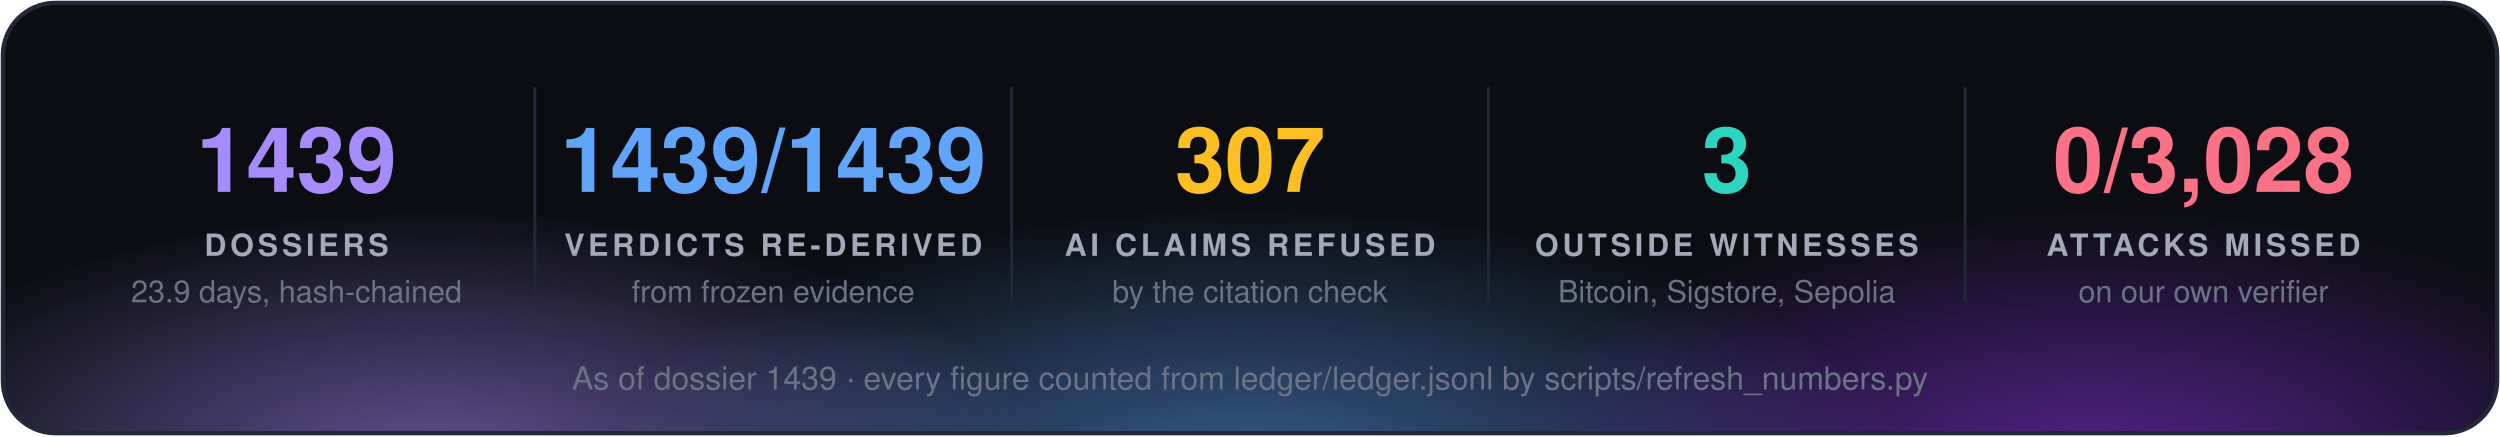
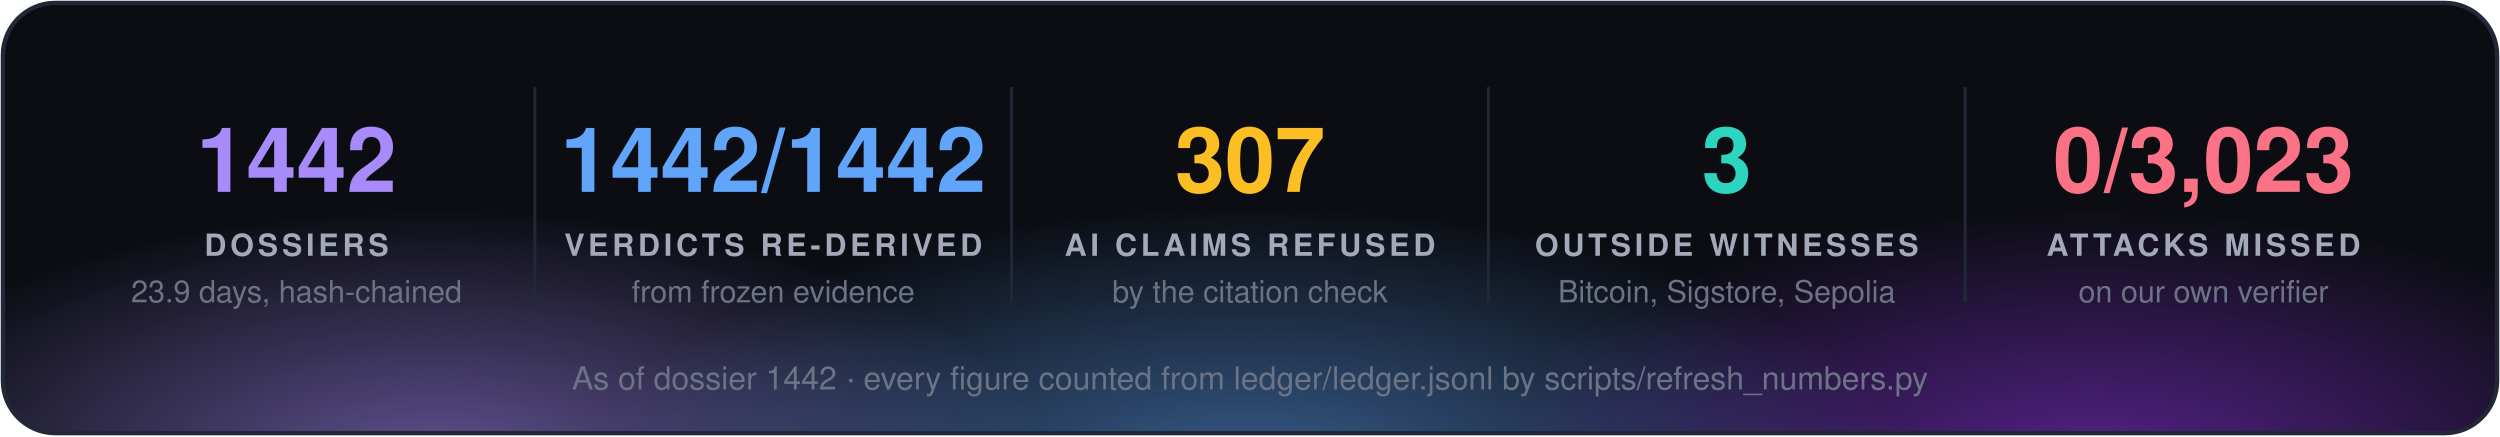
<svg xmlns="http://www.w3.org/2000/svg" width="860" height="150" viewBox="0 0 860 150" font-family="'Segoe UI', 'Helvetica Neue', Helvetica, Arial, sans-serif">
  <defs>
    <radialGradient id="g0" cx="50%" cy="50%" r="50%">
      <stop offset="0" stop-color="#a78bfa" stop-opacity="0.55" />
      <stop offset="1" stop-color="#a78bfa" stop-opacity="0" />
    </radialGradient>
    <radialGradient id="g1" cx="50%" cy="50%" r="50%">
      <stop offset="0" stop-color="#60a5fa" stop-opacity="0.55" />
      <stop offset="1" stop-color="#60a5fa" stop-opacity="0" />
    </radialGradient>
    <radialGradient id="g2" cx="50%" cy="50%" r="50%">
      <stop offset="0" stop-color="#9333ea" stop-opacity="0.55" />
      <stop offset="1" stop-color="#9333ea" stop-opacity="0" />
    </radialGradient>
    <clipPath id="panel">
      <rect x="1" y="1" width="858" height="148" rx="18" />
    </clipPath>
  </defs>
  <rect x="1" y="1" width="858" height="148" rx="18" fill="#0b0d13" />
  <g clip-path="url(#panel)">
    <ellipse cx="150" cy="160" rx="210" ry="88" fill="url(#g0)" />
    <ellipse cx="430" cy="168" rx="230" ry="97" fill="url(#g1)" />
    <ellipse cx="720" cy="160" rx="210" ry="88" fill="url(#g2)" />
  </g>
  <rect x="1" y="1" width="858" height="148" rx="18" fill="none" stroke="#232838" stroke-width="1.5" />
-   <text x="102.0" y="66" fill="#a78bfa" font-size="31" font-weight="700" text-anchor="middle">1439</text>
+   <text x="102.0" y="66" fill="#a78bfa" font-size="31" font-weight="700" text-anchor="middle">1442</text>
  <text x="102.0" y="88" fill="#a3a9b8" font-size="10.5" font-weight="700" letter-spacing="1.3" text-anchor="middle">DOSSIERS</text>
  <text x="102.0" y="104" fill="#6b7385" font-size="10.5" text-anchor="middle">23.9 days, hash-chained</text>
  <line x1="184.0" y1="30" x2="184.0" y2="104" stroke="#232838" />
-   <text x="266.0" y="66" fill="#60a5fa" font-size="31" font-weight="700" text-anchor="middle">1439/1439</text>
+   <text x="266.0" y="66" fill="#60a5fa" font-size="31" font-weight="700" text-anchor="middle">1442/1442</text>
  <text x="266.0" y="88" fill="#a3a9b8" font-size="10.5" font-weight="700" letter-spacing="1.3" text-anchor="middle">VERDICTS RE-DERIVED</text>
  <text x="266.0" y="104" fill="#6b7385" font-size="10.5" text-anchor="middle">from frozen evidence</text>
  <line x1="348.0" y1="30" x2="348.0" y2="104" stroke="#232838" />
  <text x="430.0" y="66" fill="#fbbf24" font-size="31" font-weight="700" text-anchor="middle">307</text>
  <text x="430.0" y="88" fill="#a3a9b8" font-size="10.5" font-weight="700" letter-spacing="1.3" text-anchor="middle">AI CLAIMS REFUSED</text>
  <text x="430.0" y="104" fill="#6b7385" font-size="10.5" text-anchor="middle">by the citation check</text>
  <line x1="512.0" y1="30" x2="512.0" y2="104" stroke="#232838" />
  <text x="594.0" y="66" fill="#2dd4bf" font-size="31" font-weight="700" text-anchor="middle">3</text>
  <text x="594.0" y="88" fill="#a3a9b8" font-size="10.5" font-weight="700" letter-spacing="1.3" text-anchor="middle">OUTSIDE WITNESSES</text>
  <text x="594.0" y="104" fill="#6b7385" font-size="10.5" text-anchor="middle">Bitcoin, Sigstore, Sepolia</text>
  <line x1="676.0" y1="30" x2="676.0" y2="104" stroke="#232838" />
-   <text x="758.0" y="66" fill="#fb7185" font-size="31" font-weight="700" text-anchor="middle">0/3,028</text>
+   <text x="758.0" y="66" fill="#fb7185" font-size="31" font-weight="700" text-anchor="middle">0/3,023</text>
  <text x="758.0" y="88" fill="#a3a9b8" font-size="10.5" font-weight="700" letter-spacing="1.3" text-anchor="middle">ATTACKS MISSED</text>
  <text x="758.0" y="104" fill="#6b7385" font-size="10.5" text-anchor="middle">on our own verifier</text>
-   <text x="430.0" y="134" fill="#6b7385" font-size="11" text-anchor="middle">As of dossier 1439 · every figure counted from ledger/ledger.jsonl by scripts/refresh_numbers.py</text>
+   <text x="430.0" y="134" fill="#6b7385" font-size="11" text-anchor="middle">As of dossier 1442 · every figure counted from ledger/ledger.jsonl by scripts/refresh_numbers.py</text>
</svg>
